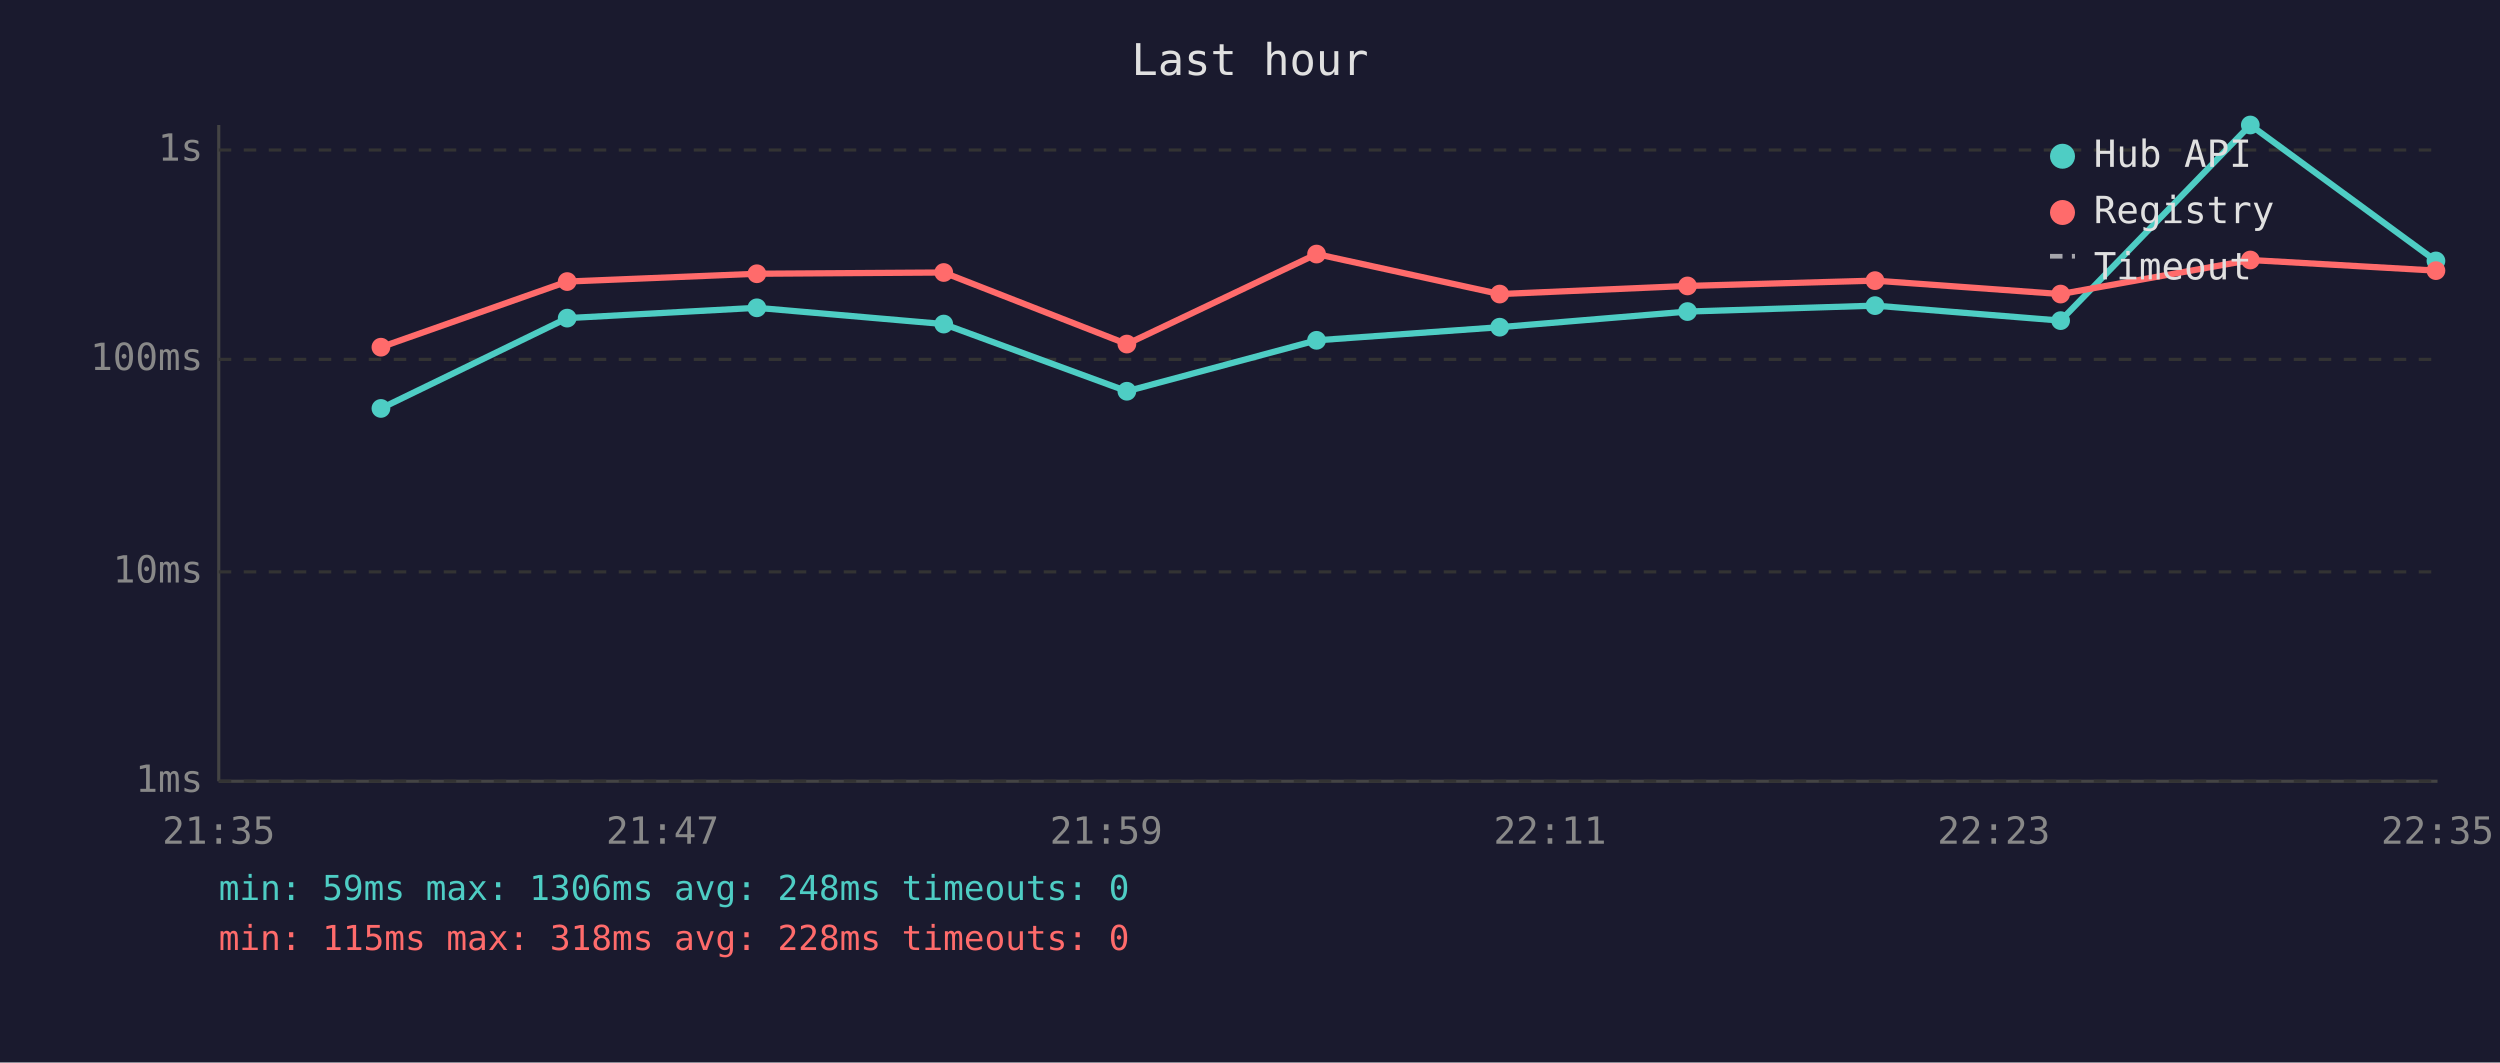
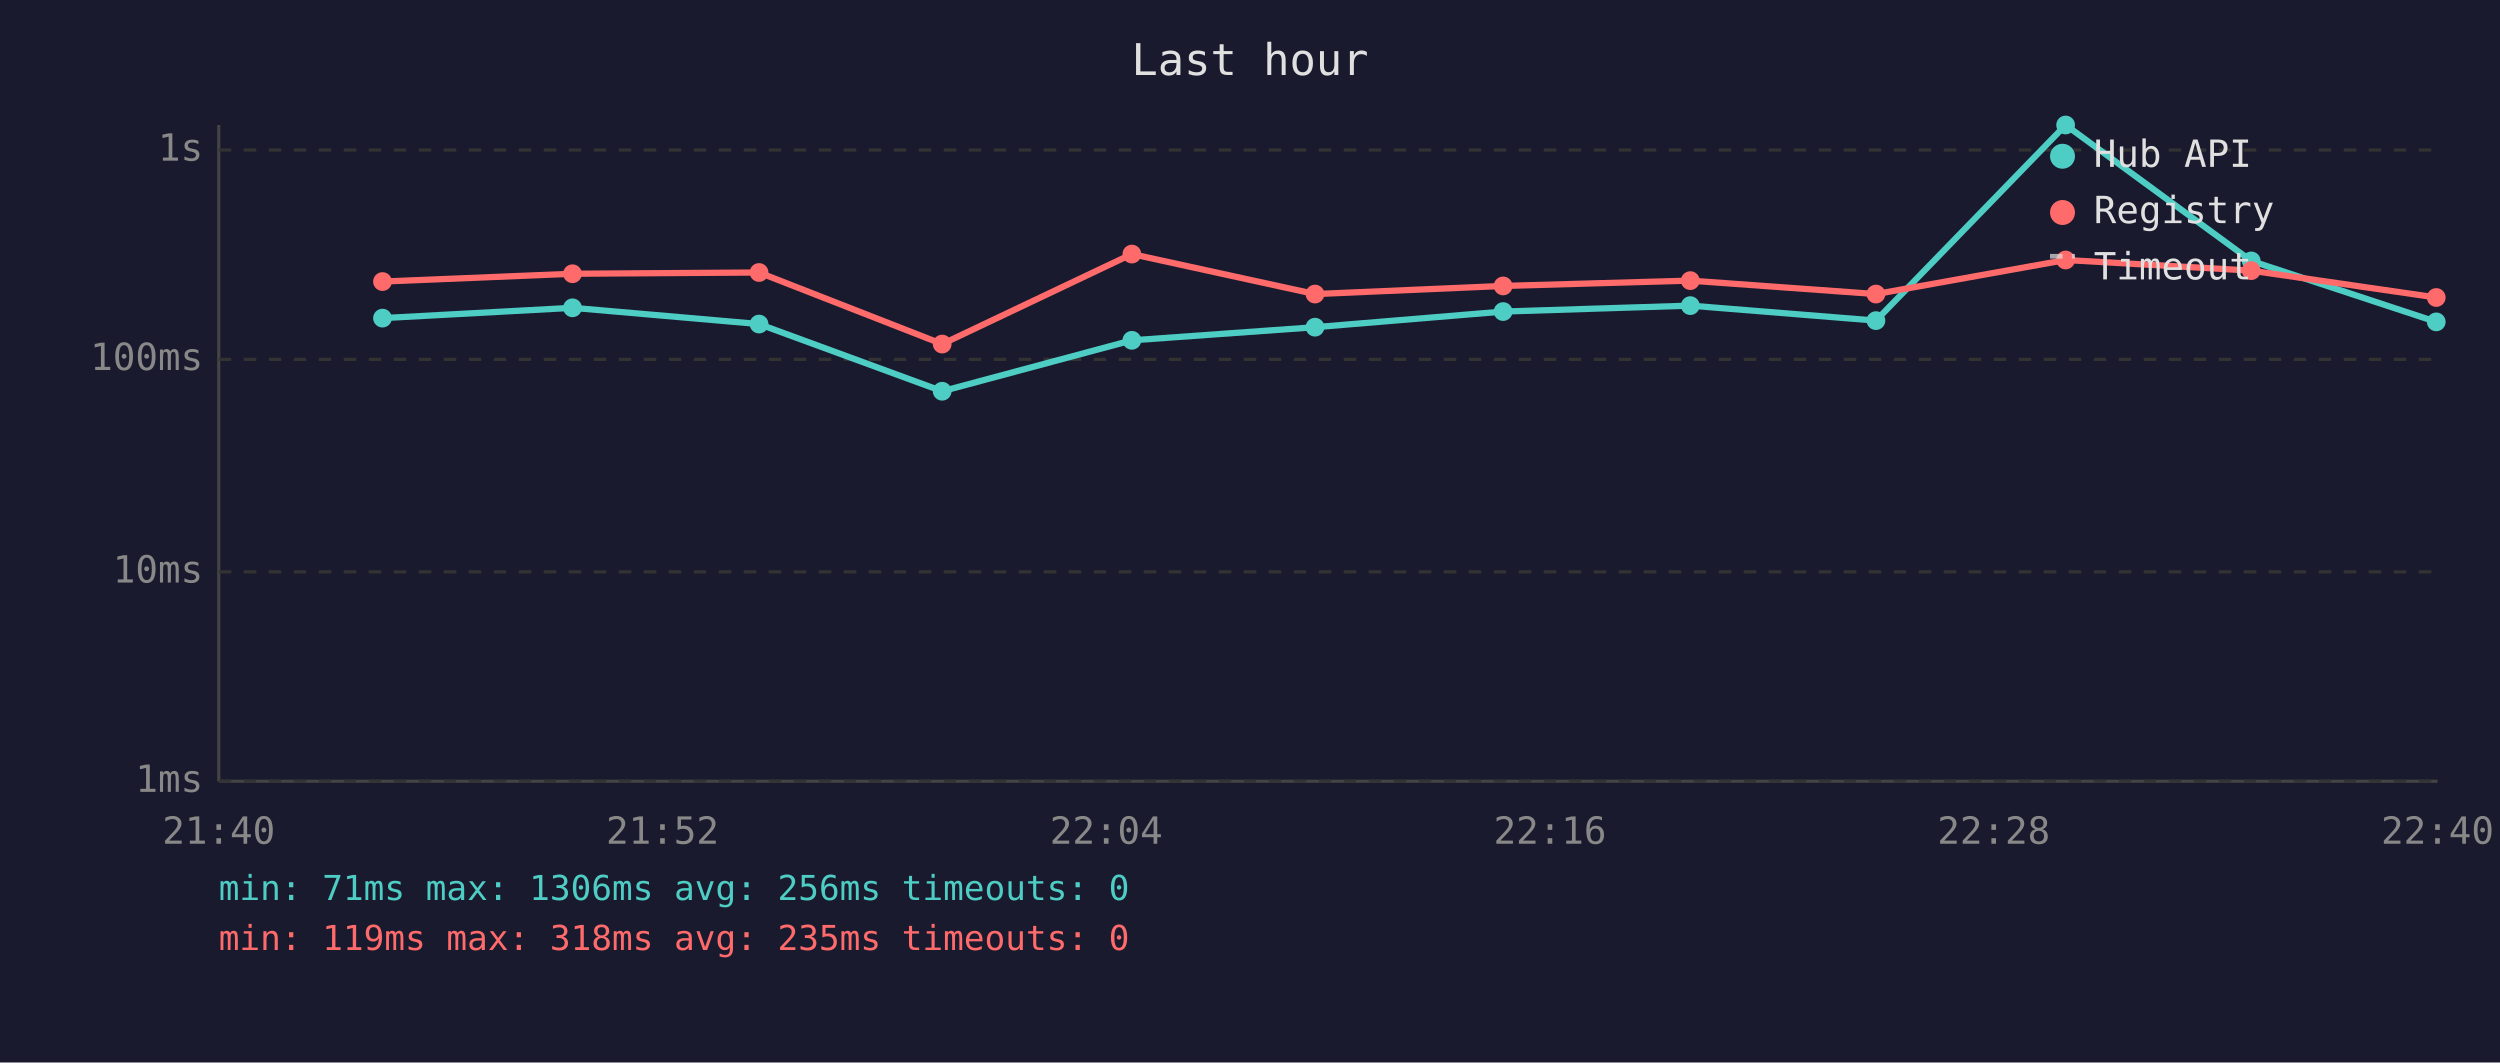
<svg xmlns="http://www.w3.org/2000/svg" viewBox="0 0 800 340" font-family="monospace" font-size="12">
  <rect width="800" height="340" fill="#1a1a2e" />
  <text x="400" y="24" fill="#e0e0e0" font-size="14" text-anchor="middle">Last hour</text>
  <line x1="70" y1="40" x2="70" y2="250" stroke="#444" stroke-width="1" />
  <line x1="70" y1="250" x2="780" y2="250" stroke="#444" stroke-width="1" />
  <line x1="70" y1="250" x2="780" y2="250" stroke="#333" stroke-width="1" stroke-dasharray="4" />
  <text x="65" y="250" fill="#888" text-anchor="end" dominant-baseline="middle">1ms</text>
  <line x1="70" y1="183" x2="780" y2="183" stroke="#333" stroke-width="1" stroke-dasharray="4" />
  <text x="65" y="183" fill="#888" text-anchor="end" dominant-baseline="middle">10ms</text>
  <line x1="70" y1="115" x2="780" y2="115" stroke="#333" stroke-width="1" stroke-dasharray="4" />
  <text x="65" y="115" fill="#888" text-anchor="end" dominant-baseline="middle">100ms</text>
  <line x1="70" y1="48" x2="780" y2="48" stroke="#333" stroke-width="1" stroke-dasharray="4" />
  <text x="65" y="48" fill="#888" text-anchor="end" dominant-baseline="middle">1s</text>
-   <text x="70" y="270" fill="#888" text-anchor="middle">21:35</text>
-   <text x="212" y="270" fill="#888" text-anchor="middle">21:47</text>
-   <text x="354" y="270" fill="#888" text-anchor="middle">21:59</text>
-   <text x="496" y="270" fill="#888" text-anchor="middle">22:11</text>
-   <text x="638" y="270" fill="#888" text-anchor="middle">22:23</text>
-   <text x="780" y="270" fill="#888" text-anchor="middle">22:35</text>
-   <polyline points="121.9,130.7 181.5,101.8 242.2,98.5 302.0,103.7 360.6,125.2 421.3,108.9 479.9,104.7 540.0,99.7 600.0,97.8 659.4,102.6 720.1,40.0 779.5,83.5" fill="none" stroke="#4ecdc4" stroke-width="2" opacity="1" />
-   <circle cx="121.9" cy="130.7" r="3" fill="#4ecdc4" />
-   <circle cx="181.5" cy="101.8" r="3" fill="#4ecdc4" />
-   <circle cx="242.2" cy="98.5" r="3" fill="#4ecdc4" />
-   <circle cx="302.0" cy="103.7" r="3" fill="#4ecdc4" />
-   <circle cx="360.6" cy="125.2" r="3" fill="#4ecdc4" />
-   <circle cx="421.3" cy="108.9" r="3" fill="#4ecdc4" />
-   <circle cx="479.9" cy="104.7" r="3" fill="#4ecdc4" />
-   <circle cx="540.0" cy="99.7" r="3" fill="#4ecdc4" />
-   <circle cx="600.0" cy="97.8" r="3" fill="#4ecdc4" />
-   <circle cx="659.4" cy="102.6" r="3" fill="#4ecdc4" />
-   <circle cx="720.1" cy="40.0" r="3" fill="#4ecdc4" />
-   <circle cx="779.5" cy="83.5" r="3" fill="#4ecdc4" />
-   <polyline points="121.9,111.1 181.5,90.1 242.2,87.6 302.0,87.2 360.6,110.1 421.3,81.3 479.9,94.1 540.0,91.5 600.0,89.8 659.4,94.1 720.1,83.2 779.5,86.6" fill="none" stroke="#ff6b6b" stroke-width="2" opacity="1" />
-   <circle cx="121.9" cy="111.1" r="3" fill="#ff6b6b" />
-   <circle cx="181.5" cy="90.1" r="3" fill="#ff6b6b" />
-   <circle cx="242.2" cy="87.6" r="3" fill="#ff6b6b" />
-   <circle cx="302.0" cy="87.2" r="3" fill="#ff6b6b" />
-   <circle cx="360.6" cy="110.1" r="3" fill="#ff6b6b" />
-   <circle cx="421.3" cy="81.3" r="3" fill="#ff6b6b" />
-   <circle cx="479.9" cy="94.1" r="3" fill="#ff6b6b" />
-   <circle cx="540.0" cy="91.5" r="3" fill="#ff6b6b" />
-   <circle cx="600.0" cy="89.8" r="3" fill="#ff6b6b" />
-   <circle cx="659.4" cy="94.1" r="3" fill="#ff6b6b" />
-   <circle cx="720.1" cy="83.2" r="3" fill="#ff6b6b" />
-   <circle cx="779.5" cy="86.6" r="3" fill="#ff6b6b" />
+   <text x="70" y="270" fill="#888" text-anchor="middle">21:40</text>
+   <text x="212" y="270" fill="#888" text-anchor="middle">21:52</text>
+   <text x="354" y="270" fill="#888" text-anchor="middle">22:04</text>
+   <text x="496" y="270" fill="#888" text-anchor="middle">22:16</text>
+   <text x="638" y="270" fill="#888" text-anchor="middle">22:28</text>
+   <text x="780" y="270" fill="#888" text-anchor="middle">22:40</text>
+   <polyline points="122.4,101.8 183.2,98.5 242.9,103.7 301.5,125.2 362.2,108.9 420.8,104.7 481.0,99.7 540.9,97.8 600.3,102.6 661.0,40.0 720.4,83.5 779.6,103.0" fill="none" stroke="#4ecdc4" stroke-width="2" opacity="1" />
+   <circle cx="122.4" cy="101.8" r="3" fill="#4ecdc4" />
+   <circle cx="183.2" cy="98.5" r="3" fill="#4ecdc4" />
+   <circle cx="242.9" cy="103.7" r="3" fill="#4ecdc4" />
+   <circle cx="301.5" cy="125.2" r="3" fill="#4ecdc4" />
+   <circle cx="362.2" cy="108.9" r="3" fill="#4ecdc4" />
+   <circle cx="420.8" cy="104.7" r="3" fill="#4ecdc4" />
+   <circle cx="481.0" cy="99.7" r="3" fill="#4ecdc4" />
+   <circle cx="540.9" cy="97.8" r="3" fill="#4ecdc4" />
+   <circle cx="600.3" cy="102.6" r="3" fill="#4ecdc4" />
+   <circle cx="661.0" cy="40.0" r="3" fill="#4ecdc4" />
+   <circle cx="720.4" cy="83.5" r="3" fill="#4ecdc4" />
+   <circle cx="779.6" cy="103.0" r="3" fill="#4ecdc4" />
+   <polyline points="122.4,90.1 183.2,87.6 242.9,87.2 301.5,110.1 362.2,81.3 420.8,94.1 481.0,91.5 540.9,89.8 600.3,94.1 661.0,83.2 720.4,86.6 779.6,95.2" fill="none" stroke="#ff6b6b" stroke-width="2" opacity="1" />
+   <circle cx="122.4" cy="90.1" r="3" fill="#ff6b6b" />
+   <circle cx="183.2" cy="87.6" r="3" fill="#ff6b6b" />
+   <circle cx="242.9" cy="87.2" r="3" fill="#ff6b6b" />
+   <circle cx="301.5" cy="110.1" r="3" fill="#ff6b6b" />
+   <circle cx="362.2" cy="81.3" r="3" fill="#ff6b6b" />
+   <circle cx="420.8" cy="94.1" r="3" fill="#ff6b6b" />
+   <circle cx="481.0" cy="91.5" r="3" fill="#ff6b6b" />
+   <circle cx="540.9" cy="89.8" r="3" fill="#ff6b6b" />
+   <circle cx="600.3" cy="94.1" r="3" fill="#ff6b6b" />
+   <circle cx="661.0" cy="83.2" r="3" fill="#ff6b6b" />
+   <circle cx="720.4" cy="86.6" r="3" fill="#ff6b6b" />
+   <circle cx="779.6" cy="95.2" r="3" fill="#ff6b6b" />
  <circle cx="660" cy="50" r="4" fill="#4ecdc4" />
  <text x="670" y="50" fill="#e0e0e0" dominant-baseline="middle">Hub API</text>
  <circle cx="660" cy="68" r="4" fill="#ff6b6b" />
  <text x="670" y="68" fill="#e0e0e0" dominant-baseline="middle">Registry</text>
  <line x1="656" y1="82" x2="664" y2="82" stroke="#e0e0e0" stroke-width="1.5" stroke-dasharray="4,3" opacity="0.7" />
  <text x="670" y="86" fill="#e0e0e0" dominant-baseline="middle">Timeout</text>
-   <text x="70" y="288" fill="#4ecdc4" font-size="11">min: 59ms  max: 1306ms  avg: 248ms  timeouts: 0</text>
-   <text x="70" y="304" fill="#ff6b6b" font-size="11">min: 115ms  max: 318ms  avg: 228ms  timeouts: 0</text>
+   <text x="70" y="288" fill="#4ecdc4" font-size="11">min: 71ms  max: 1306ms  avg: 256ms  timeouts: 0</text>
+   <text x="70" y="304" fill="#ff6b6b" font-size="11">min: 119ms  max: 318ms  avg: 235ms  timeouts: 0</text>
</svg>
